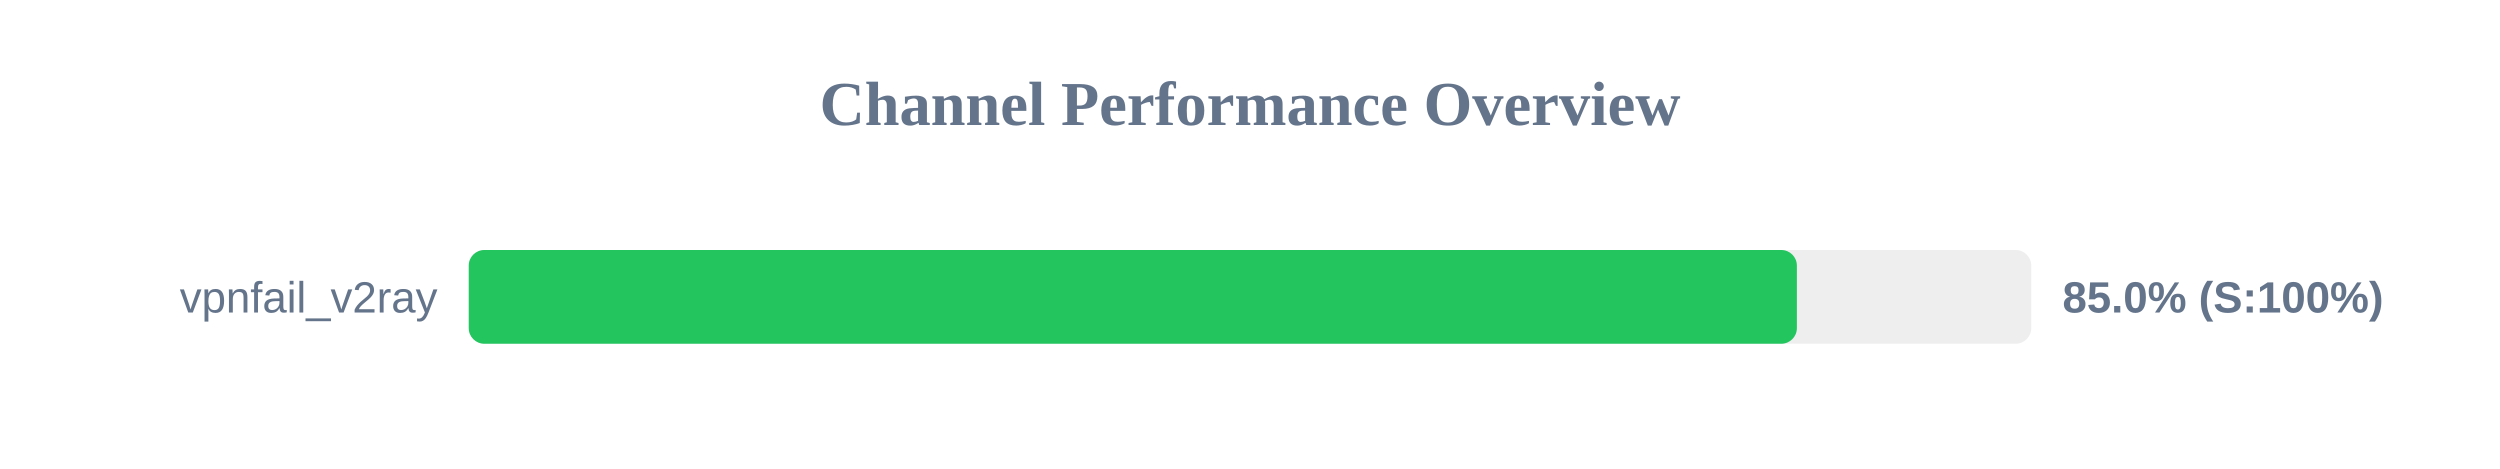
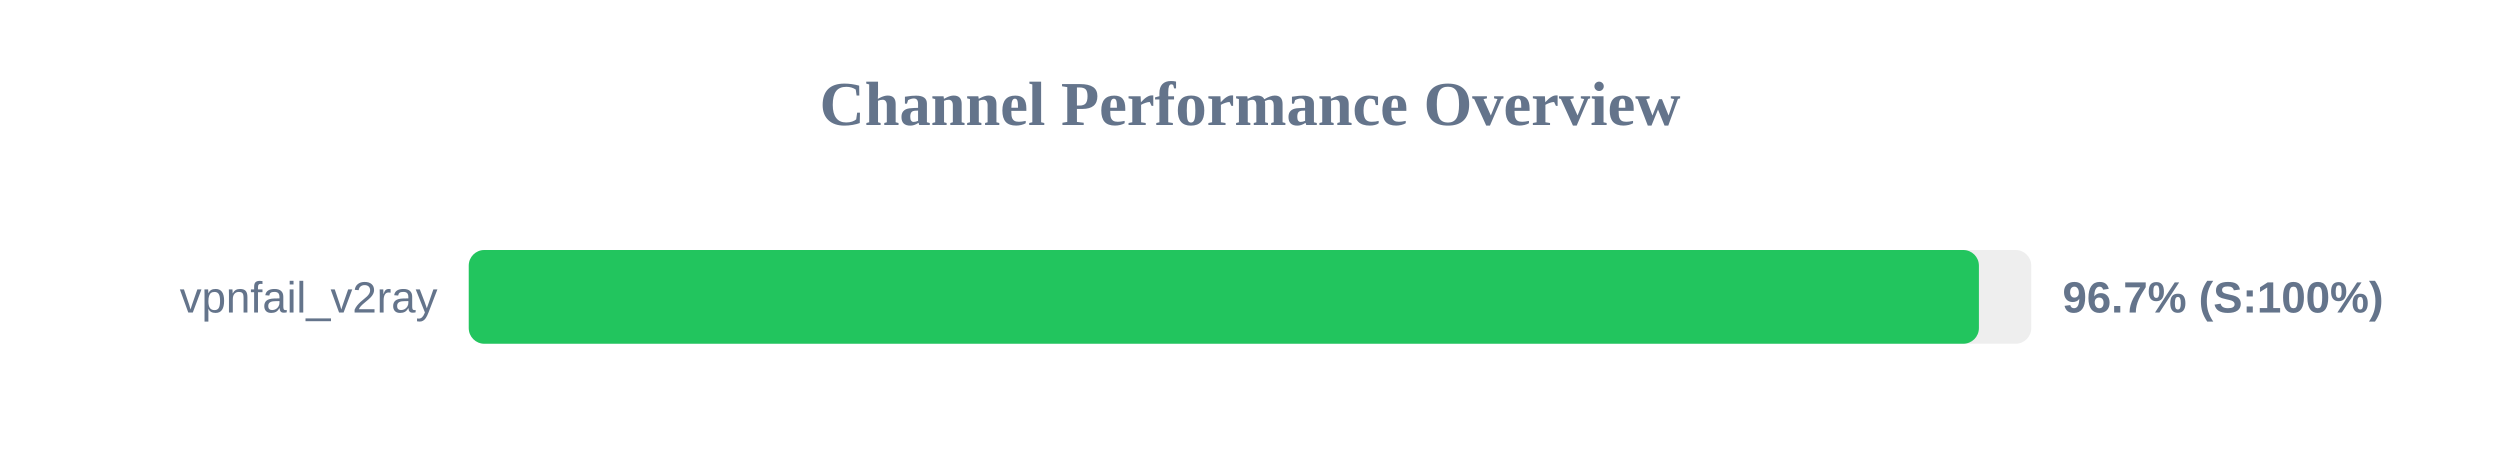
<svg xmlns="http://www.w3.org/2000/svg" width="800" height="150" version="1.1">
  <style>
        .row { font: 14px Arial; fill: #64748b; }
        .score { font: bold 14px Arial; fill: #64748b; }
    </style>
  <text x="400" y="40" text-anchor="middle" font-size="20px" font-weight="bold" fill="#64748b">Channel Performance Overview</text>
  <rect x="150" y="80" width="500" height="30" fill="#eee" rx="5" />
-   <rect x="150" y="80" width="425.0" height="30" fill="#22c55e" rx="5" />
+   <rect x="150" y="80" width="483.25" height="30" fill="#22c55e" rx="5" />
  <text x="140" y="100" text-anchor="end" class="row">vpnfail_v2ray</text>
-   <text x="660" y="100" text-anchor="start" class="score">85.0% (S:100%)</text>
+   <text x="660" y="100" text-anchor="start" class="score">96.7% (S:100%)</text>
</svg>
